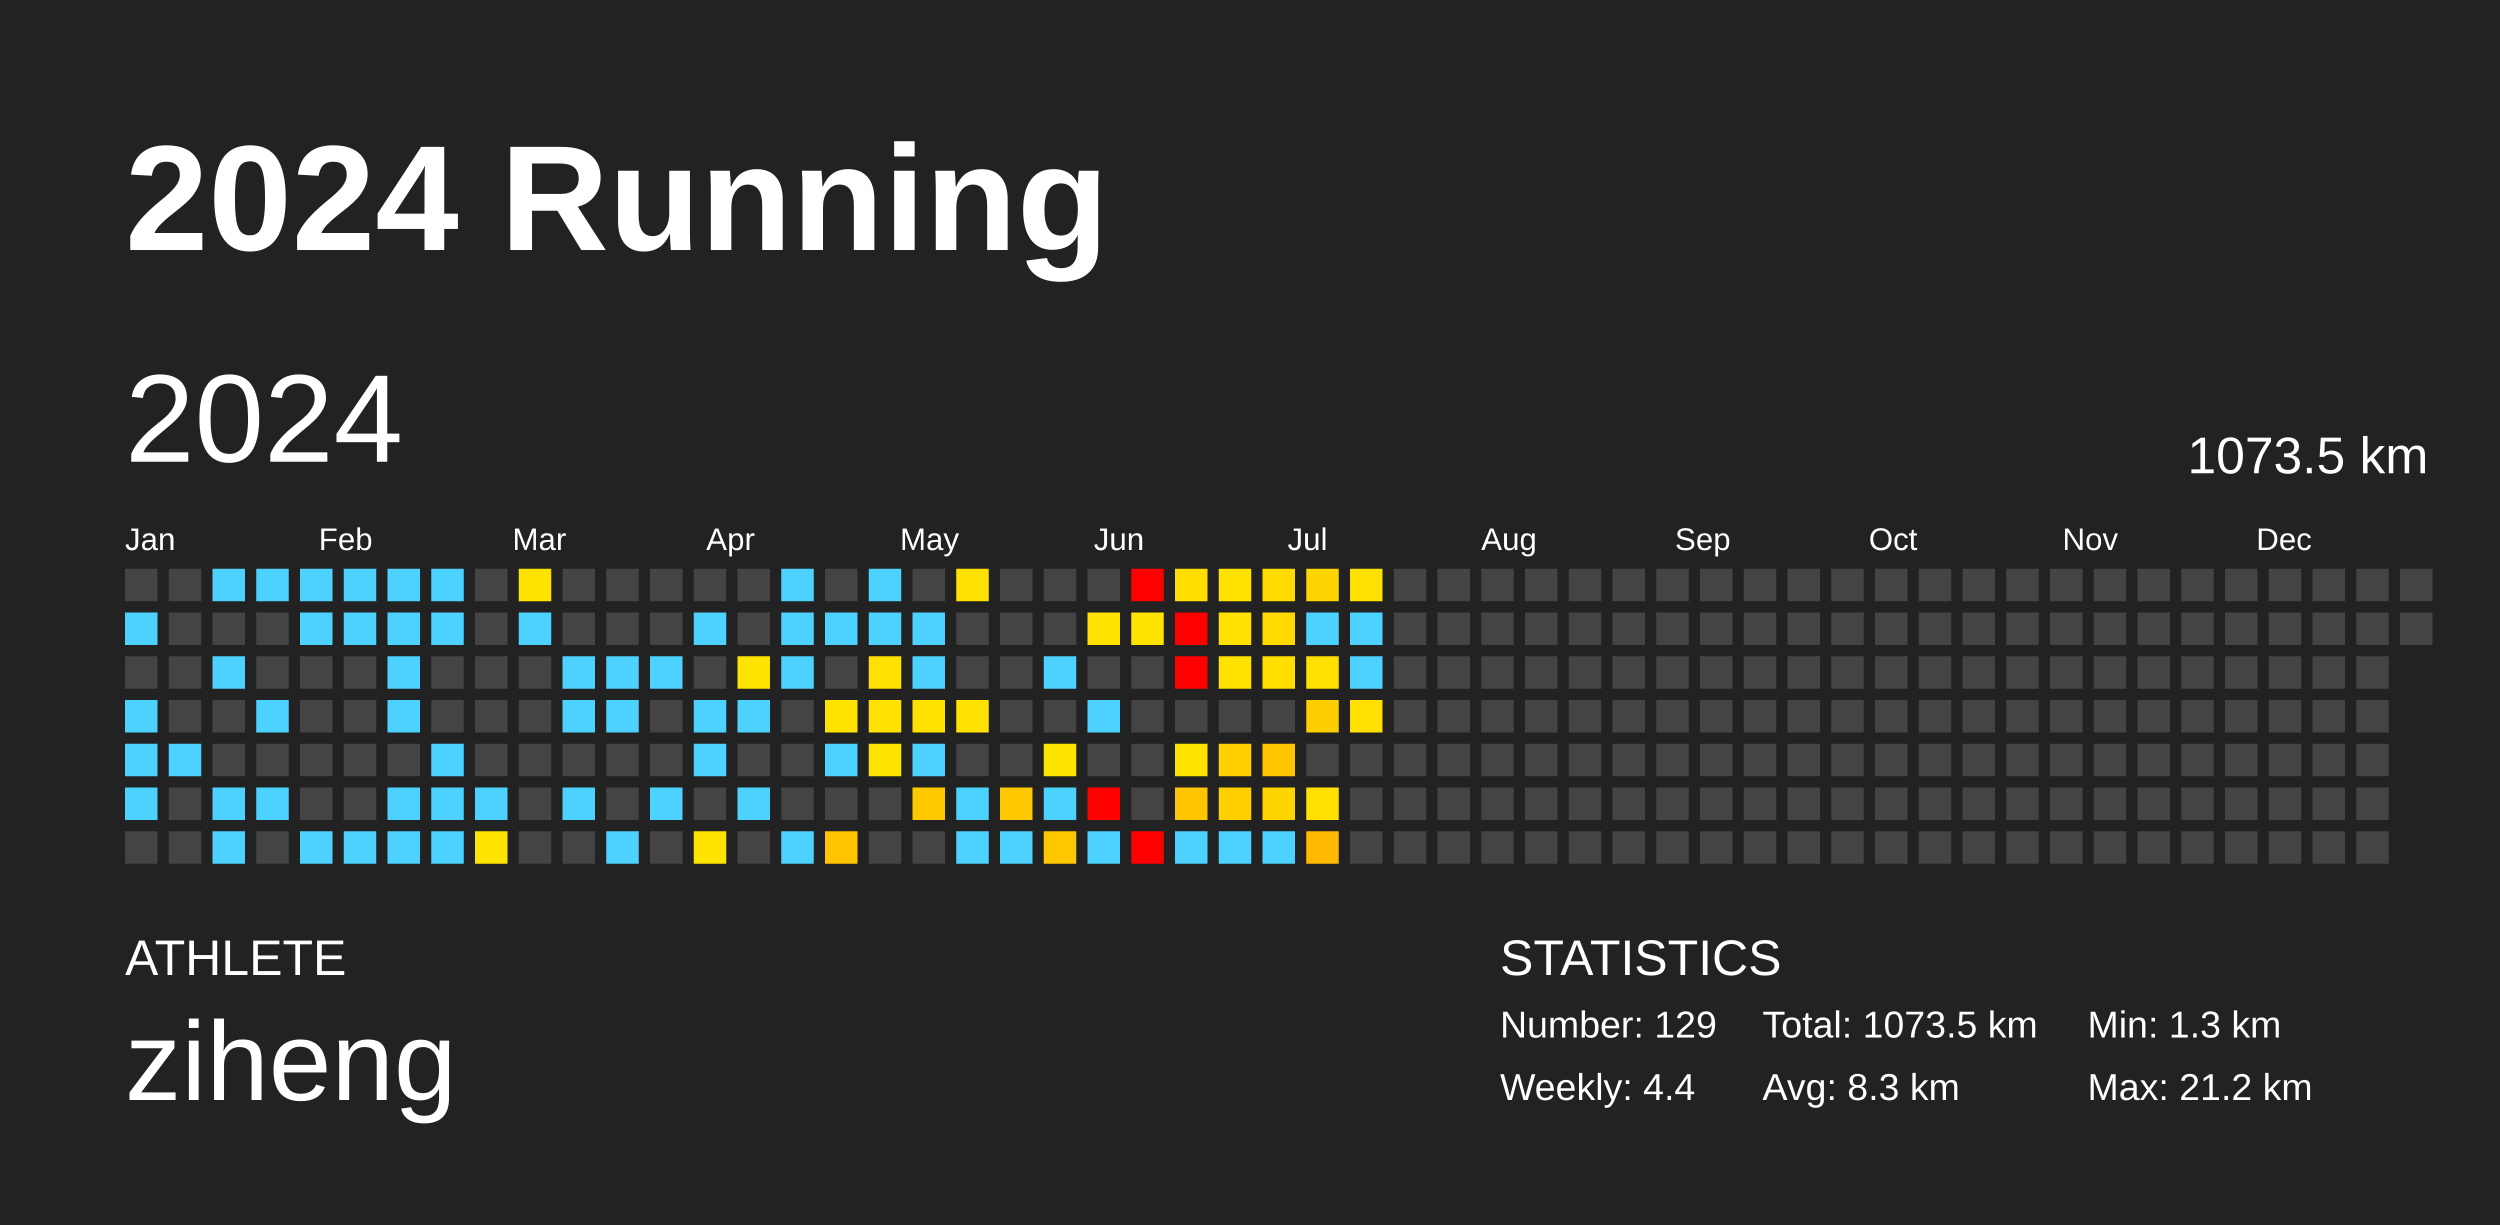
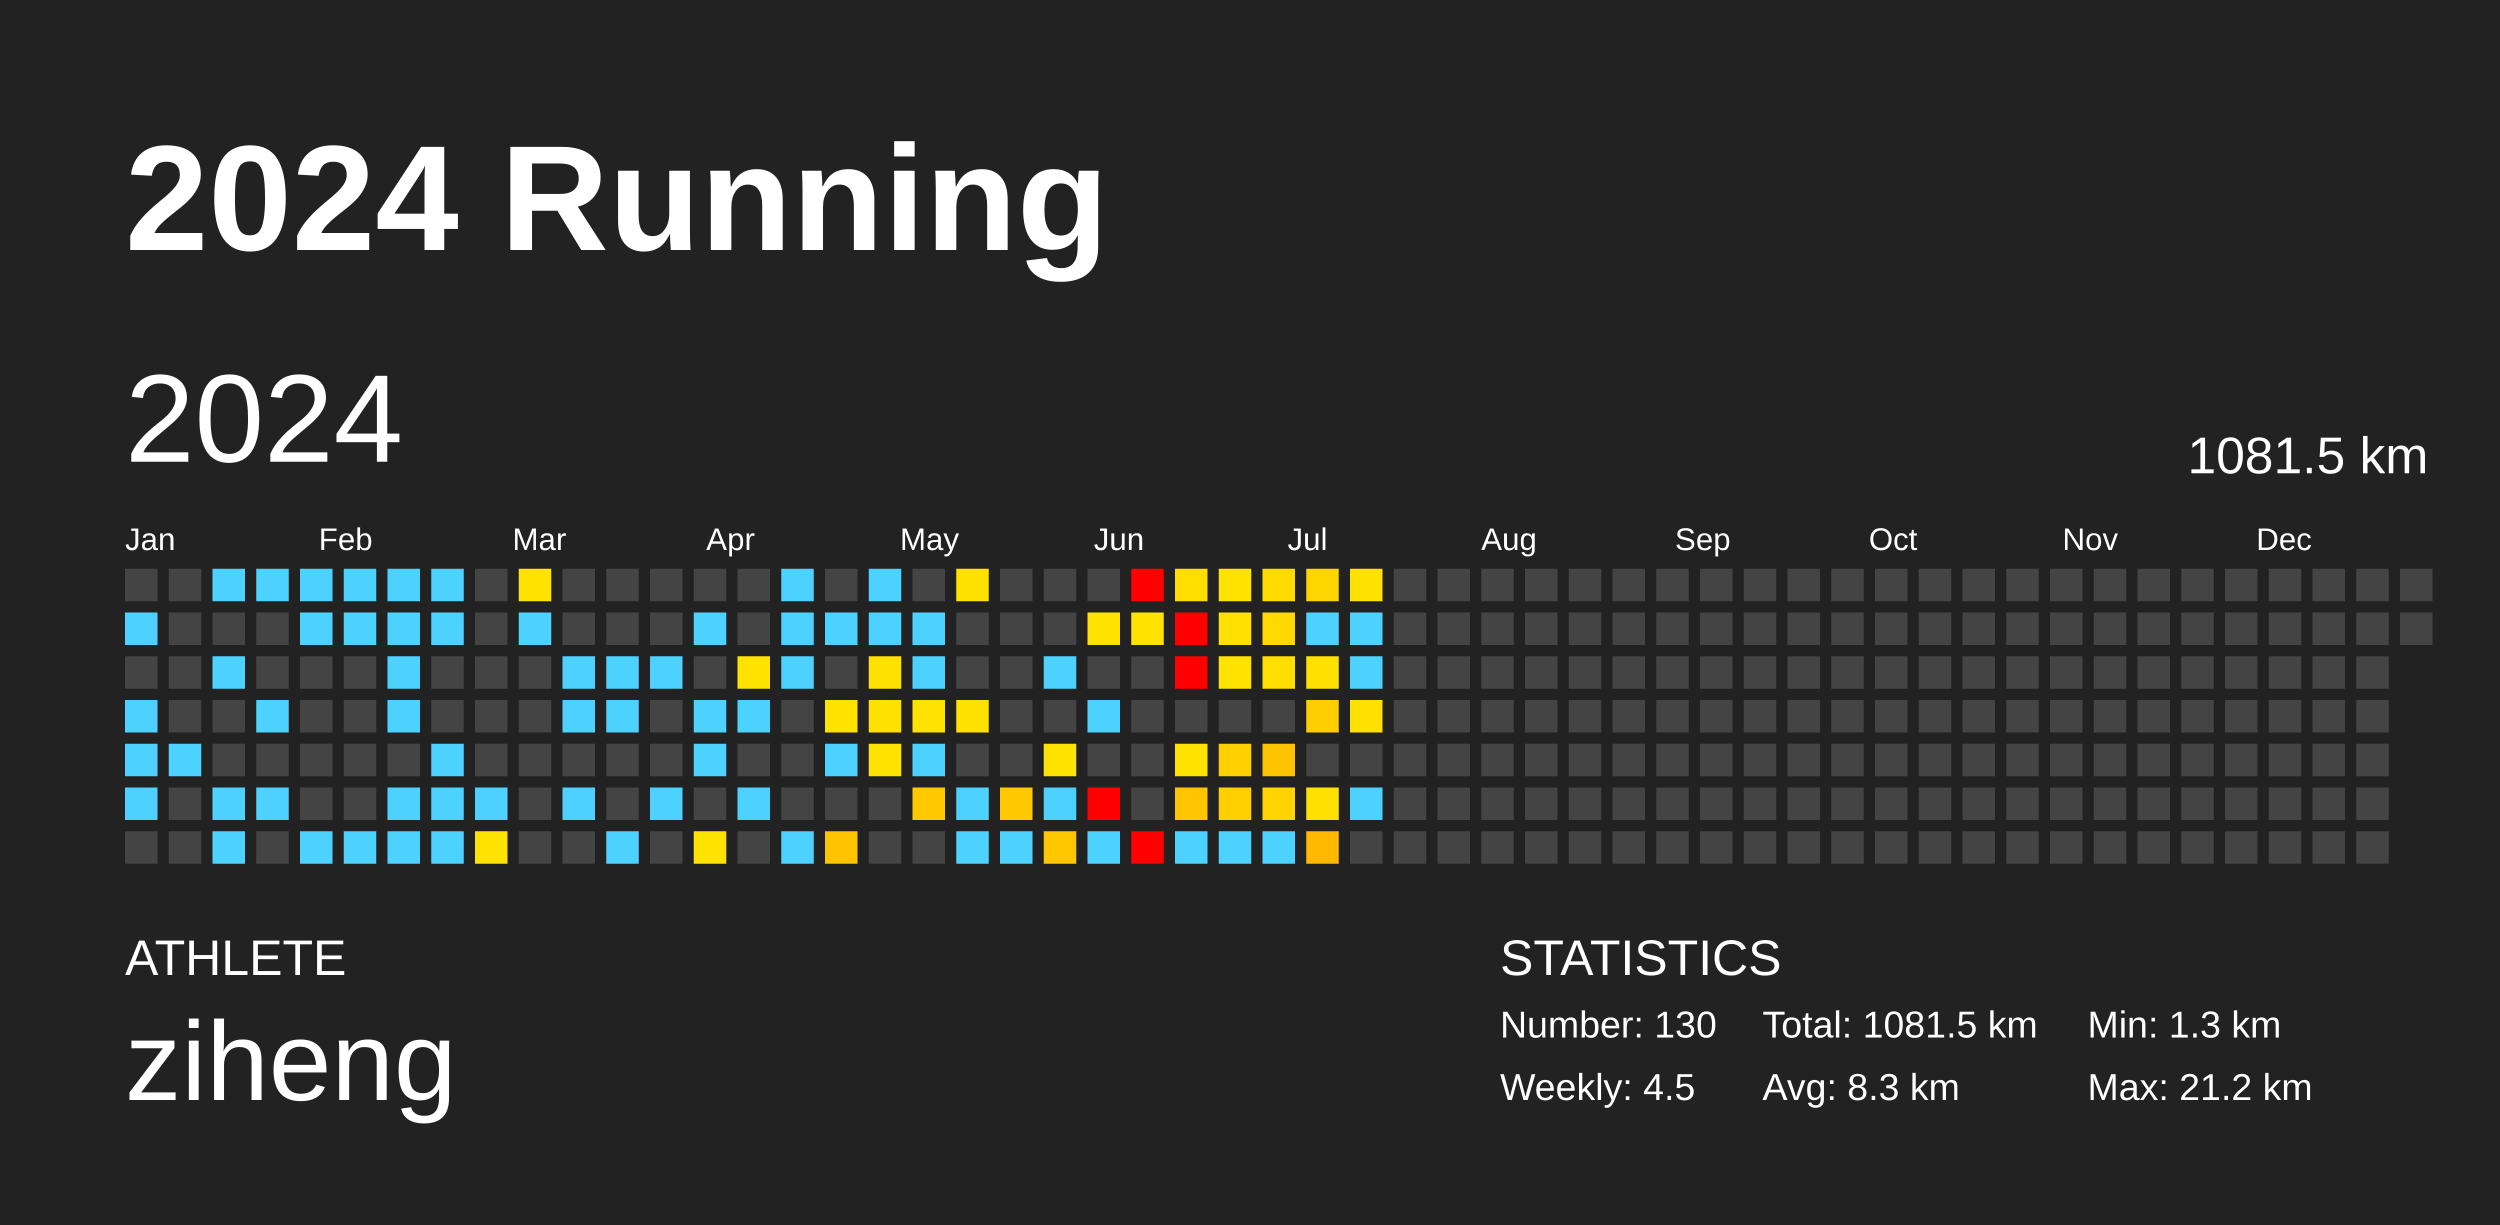
<svg xmlns="http://www.w3.org/2000/svg" baseProfile="full" height="98mm" version="1.1" viewBox="0,0,200,98" width="200mm">
  <defs />
  <rect fill="#222222" height="98" width="200" x="0" y="0" />
  <text fill="#FFFFFF" style="font-size:12px; font-family:Arial; font-weight:bold;" x="10" y="20">2024 Running</text>
  <text fill="#FFFFFF" style="font-size:4px; font-family:Arial" x="10" y="78">ATHLETE</text>
  <text fill="#FFFFFF" style="font-size:9px; font-family:Arial" x="10" y="88">ziheng</text>
  <text fill="#FFFFFF" style="font-size:4px; font-family:Arial" x="120" y="78">STATISTICS</text>
-   <text fill="#FFFFFF" style="font-size:3px; font-family:Arial" x="120" y="83">Number: 129</text>
-   <text fill="#FFFFFF" style="font-size:3px; font-family:Arial" x="120" y="88">Weekly: 4.4</text>
-   <text fill="#FFFFFF" style="font-size:3px; font-family:Arial" x="141" y="83">Total: 1073.5 km</text>
+   <text fill="#FFFFFF" style="font-size:3px; font-family:Arial" x="120" y="83">Number: 130</text>
+   <text fill="#FFFFFF" style="font-size:3px; font-family:Arial" x="120" y="88">Weekly: 4.5</text>
+   <text fill="#FFFFFF" style="font-size:3px; font-family:Arial" x="141" y="83">Total: 1081.5 km</text>
  <text fill="#FFFFFF" style="font-size:3px; font-family:Arial" x="141" y="88">Avg: 8.3 km</text>
  <text fill="#FFFFFF" style="font-size:3px; font-family:Arial" x="167" y="83">Min: 1.3 km</text>
  <text fill="#FFFFFF" style="font-size:3px; font-family:Arial" x="167" y="88">Max: 21.2 km</text>
  <text dominant-baseline="hanging" fill="#FFFFFF" style="font-size:10.0px; font-family:Arial;" x="10" y="30">2024</text>
-   <text dominant-baseline="hanging" fill="#FFFFFF" style="font-size:4.125px; font-family:Arial;" x="175" y="35">1073.5 km</text>
+   <text dominant-baseline="hanging" fill="#FFFFFF" style="font-size:4.125px; font-family:Arial;" x="175" y="35">1081.5 km</text>
  <text fill="#FFFFFF" style="font-size:2.5px; font-family:Arial" x="10.0" y="44">Jan</text>
  <text fill="#FFFFFF" style="font-size:2.5px; font-family:Arial" x="25.5" y="44">Feb</text>
  <text fill="#FFFFFF" style="font-size:2.5px; font-family:Arial" x="41.0" y="44">Mar</text>
  <text fill="#FFFFFF" style="font-size:2.5px; font-family:Arial" x="56.5" y="44">Apr</text>
  <text fill="#FFFFFF" style="font-size:2.5px; font-family:Arial" x="72.0" y="44">May</text>
  <text fill="#FFFFFF" style="font-size:2.5px; font-family:Arial" x="87.5" y="44">Jun</text>
  <text fill="#FFFFFF" style="font-size:2.5px; font-family:Arial" x="103.0" y="44">Jul</text>
  <text fill="#FFFFFF" style="font-size:2.5px; font-family:Arial" x="118.5" y="44">Aug</text>
  <text fill="#FFFFFF" style="font-size:2.5px; font-family:Arial" x="134.0" y="44">Sep</text>
  <text fill="#FFFFFF" style="font-size:2.5px; font-family:Arial" x="149.5" y="44">Oct</text>
  <text fill="#FFFFFF" style="font-size:2.5px; font-family:Arial" x="165.0" y="44">Nov</text>
  <text fill="#FFFFFF" style="font-size:2.5px; font-family:Arial" x="180.5" y="44">Dec</text>
  <rect fill="#444444" height="2.6" width="2.6" x="10.0" y="45.5" />
  <rect fill="#4dd2ff" height="2.6" width="2.6" x="10.0" y="49.0" />
  <rect fill="#444444" height="2.6" width="2.6" x="10.0" y="52.5" />
  <rect fill="#4dd2ff" height="2.6" width="2.6" x="10.0" y="56.0" />
  <rect fill="#4dd2ff" height="2.6" width="2.6" x="10.0" y="59.5" />
  <rect fill="#4dd2ff" height="2.6" width="2.6" x="10.0" y="63.0" />
  <rect fill="#444444" height="2.6" width="2.6" x="10.0" y="66.5" />
  <rect fill="#444444" height="2.6" width="2.6" x="13.5" y="45.5" />
  <rect fill="#444444" height="2.6" width="2.6" x="13.5" y="49.0" />
  <rect fill="#444444" height="2.6" width="2.6" x="13.5" y="52.5" />
  <rect fill="#444444" height="2.6" width="2.6" x="13.5" y="56.0" />
  <rect fill="#4dd2ff" height="2.6" width="2.6" x="13.5" y="59.5" />
  <rect fill="#444444" height="2.6" width="2.6" x="13.5" y="63.0" />
  <rect fill="#444444" height="2.6" width="2.6" x="13.5" y="66.5" />
  <rect fill="#4dd2ff" height="2.6" width="2.6" x="17.0" y="45.5" />
  <rect fill="#444444" height="2.6" width="2.6" x="17.0" y="49.0" />
  <rect fill="#4dd2ff" height="2.6" width="2.6" x="17.0" y="52.5" />
  <rect fill="#444444" height="2.6" width="2.6" x="17.0" y="56.0" />
  <rect fill="#444444" height="2.6" width="2.6" x="17.0" y="59.5" />
  <rect fill="#4dd2ff" height="2.6" width="2.6" x="17.0" y="63.0" />
  <rect fill="#4dd2ff" height="2.6" width="2.6" x="17.0" y="66.5" />
  <rect fill="#4dd2ff" height="2.6" width="2.6" x="20.5" y="45.5" />
  <rect fill="#444444" height="2.6" width="2.6" x="20.5" y="49.0" />
  <rect fill="#444444" height="2.6" width="2.6" x="20.5" y="52.5" />
  <rect fill="#4dd2ff" height="2.6" width="2.6" x="20.5" y="56.0" />
  <rect fill="#444444" height="2.6" width="2.6" x="20.5" y="59.5" />
  <rect fill="#4dd2ff" height="2.6" width="2.6" x="20.5" y="63.0" />
  <rect fill="#444444" height="2.6" width="2.6" x="20.5" y="66.5" />
  <rect fill="#4dd2ff" height="2.6" width="2.6" x="24.0" y="45.5" />
  <rect fill="#4dd2ff" height="2.6" width="2.6" x="24.0" y="49.0" />
  <rect fill="#444444" height="2.6" width="2.6" x="24.0" y="52.5" />
  <rect fill="#444444" height="2.6" width="2.6" x="24.0" y="56.0" />
  <rect fill="#444444" height="2.6" width="2.6" x="24.0" y="59.5" />
  <rect fill="#444444" height="2.6" width="2.6" x="24.0" y="63.0" />
  <rect fill="#4dd2ff" height="2.6" width="2.6" x="24.0" y="66.5" />
  <rect fill="#4dd2ff" height="2.6" width="2.6" x="27.5" y="45.5" />
  <rect fill="#4dd2ff" height="2.6" width="2.6" x="27.5" y="49.0" />
  <rect fill="#444444" height="2.6" width="2.6" x="27.5" y="52.5" />
  <rect fill="#444444" height="2.6" width="2.6" x="27.5" y="56.0" />
  <rect fill="#444444" height="2.6" width="2.6" x="27.5" y="59.5" />
  <rect fill="#444444" height="2.6" width="2.6" x="27.5" y="63.0" />
  <rect fill="#4dd2ff" height="2.6" width="2.6" x="27.5" y="66.5" />
  <rect fill="#4dd2ff" height="2.6" width="2.6" x="31.0" y="45.5" />
  <rect fill="#4dd2ff" height="2.6" width="2.6" x="31.0" y="49.0" />
  <rect fill="#4dd2ff" height="2.6" width="2.6" x="31.0" y="52.5" />
  <rect fill="#4dd2ff" height="2.6" width="2.6" x="31.0" y="56.0" />
  <rect fill="#444444" height="2.6" width="2.6" x="31.0" y="59.5" />
  <rect fill="#4dd2ff" height="2.6" width="2.6" x="31.0" y="63.0" />
  <rect fill="#4dd2ff" height="2.6" width="2.6" x="31.0" y="66.5" />
  <rect fill="#4dd2ff" height="2.6" width="2.6" x="34.5" y="45.5" />
  <rect fill="#4dd2ff" height="2.6" width="2.6" x="34.5" y="49.0" />
  <rect fill="#444444" height="2.6" width="2.6" x="34.5" y="52.5" />
  <rect fill="#444444" height="2.6" width="2.6" x="34.5" y="56.0" />
  <rect fill="#4dd2ff" height="2.6" width="2.6" x="34.5" y="59.5" />
  <rect fill="#4dd2ff" height="2.6" width="2.6" x="34.5" y="63.0" />
  <rect fill="#4dd2ff" height="2.6" width="2.6" x="34.5" y="66.5" />
  <rect fill="#444444" height="2.6" width="2.6" x="38.0" y="45.5" />
  <rect fill="#444444" height="2.6" width="2.6" x="38.0" y="49.0" />
  <rect fill="#444444" height="2.6" width="2.6" x="38.0" y="52.5" />
  <rect fill="#444444" height="2.6" width="2.6" x="38.0" y="56.0" />
  <rect fill="#444444" height="2.6" width="2.6" x="38.0" y="59.5" />
  <rect fill="#4dd2ff" height="2.6" width="2.6" x="38.0" y="63.0" />
  <rect fill="#ffe300" height="2.6" width="2.6" x="38.0" y="66.5" />
  <rect fill="#ffe300" height="2.6" width="2.6" x="41.5" y="45.5" />
  <rect fill="#4dd2ff" height="2.6" width="2.6" x="41.5" y="49.0" />
  <rect fill="#444444" height="2.6" width="2.6" x="41.5" y="52.5" />
  <rect fill="#444444" height="2.6" width="2.6" x="41.5" y="56.0" />
  <rect fill="#444444" height="2.6" width="2.6" x="41.5" y="59.5" />
  <rect fill="#444444" height="2.6" width="2.6" x="41.5" y="63.0" />
  <rect fill="#444444" height="2.6" width="2.6" x="41.5" y="66.5" />
  <rect fill="#444444" height="2.6" width="2.6" x="45.0" y="45.5" />
  <rect fill="#444444" height="2.6" width="2.6" x="45.0" y="49.0" />
  <rect fill="#4dd2ff" height="2.6" width="2.6" x="45.0" y="52.5" />
  <rect fill="#4dd2ff" height="2.6" width="2.6" x="45.0" y="56.0" />
  <rect fill="#444444" height="2.6" width="2.6" x="45.0" y="59.5" />
  <rect fill="#4dd2ff" height="2.6" width="2.6" x="45.0" y="63.0" />
  <rect fill="#444444" height="2.6" width="2.6" x="45.0" y="66.5" />
  <rect fill="#444444" height="2.6" width="2.6" x="48.5" y="45.5" />
  <rect fill="#444444" height="2.6" width="2.6" x="48.5" y="49.0" />
  <rect fill="#4dd2ff" height="2.6" width="2.6" x="48.5" y="52.5" />
  <rect fill="#4dd2ff" height="2.6" width="2.6" x="48.5" y="56.0" />
  <rect fill="#444444" height="2.6" width="2.6" x="48.5" y="59.5" />
  <rect fill="#444444" height="2.6" width="2.6" x="48.5" y="63.0" />
  <rect fill="#4dd2ff" height="2.6" width="2.6" x="48.5" y="66.5" />
  <rect fill="#444444" height="2.6" width="2.6" x="52.0" y="45.5" />
  <rect fill="#444444" height="2.6" width="2.6" x="52.0" y="49.0" />
  <rect fill="#4dd2ff" height="2.6" width="2.6" x="52.0" y="52.5" />
  <rect fill="#444444" height="2.6" width="2.6" x="52.0" y="56.0" />
  <rect fill="#444444" height="2.6" width="2.6" x="52.0" y="59.5" />
  <rect fill="#4dd2ff" height="2.6" width="2.6" x="52.0" y="63.0" />
  <rect fill="#444444" height="2.6" width="2.6" x="52.0" y="66.5" />
  <rect fill="#444444" height="2.6" width="2.6" x="55.5" y="45.5" />
  <rect fill="#4dd2ff" height="2.6" width="2.6" x="55.5" y="49.0" />
  <rect fill="#444444" height="2.6" width="2.6" x="55.5" y="52.5" />
  <rect fill="#4dd2ff" height="2.6" width="2.6" x="55.5" y="56.0" />
  <rect fill="#4dd2ff" height="2.6" width="2.6" x="55.5" y="59.5" />
  <rect fill="#444444" height="2.6" width="2.6" x="55.5" y="63.0" />
  <rect fill="#ffe300" height="2.6" width="2.6" x="55.5" y="66.5" />
  <rect fill="#444444" height="2.6" width="2.6" x="59.0" y="45.5" />
  <rect fill="#444444" height="2.6" width="2.6" x="59.0" y="49.0" />
  <rect fill="#ffe300" height="2.6" width="2.6" x="59.0" y="52.5" />
  <rect fill="#4dd2ff" height="2.6" width="2.6" x="59.0" y="56.0" />
  <rect fill="#444444" height="2.6" width="2.6" x="59.0" y="59.5" />
  <rect fill="#4dd2ff" height="2.6" width="2.6" x="59.0" y="63.0" />
  <rect fill="#444444" height="2.6" width="2.6" x="59.0" y="66.5" />
  <rect fill="#4dd2ff" height="2.6" width="2.6" x="62.5" y="45.5" />
  <rect fill="#4dd2ff" height="2.6" width="2.6" x="62.5" y="49.0" />
  <rect fill="#4dd2ff" height="2.6" width="2.6" x="62.5" y="52.5" />
  <rect fill="#444444" height="2.6" width="2.6" x="62.5" y="56.0" />
  <rect fill="#444444" height="2.6" width="2.6" x="62.5" y="59.5" />
  <rect fill="#444444" height="2.6" width="2.6" x="62.5" y="63.0" />
  <rect fill="#4dd2ff" height="2.6" width="2.6" x="62.5" y="66.5" />
  <rect fill="#444444" height="2.6" width="2.6" x="66.0" y="45.5" />
  <rect fill="#4dd2ff" height="2.6" width="2.6" x="66.0" y="49.0" />
  <rect fill="#444444" height="2.6" width="2.6" x="66.0" y="52.5" />
  <rect fill="#ffe300" height="2.6" width="2.6" x="66.0" y="56.0" />
  <rect fill="#4dd2ff" height="2.6" width="2.6" x="66.0" y="59.5" />
  <rect fill="#444444" height="2.6" width="2.6" x="66.0" y="63.0" />
  <rect fill="#ffc400" height="2.6" width="2.6" x="66.0" y="66.5" />
  <rect fill="#4dd2ff" height="2.6" width="2.6" x="69.5" y="45.5" />
  <rect fill="#4dd2ff" height="2.6" width="2.6" x="69.5" y="49.0" />
  <rect fill="#ffe100" height="2.6" width="2.6" x="69.5" y="52.5" />
  <rect fill="#ffe100" height="2.6" width="2.6" x="69.5" y="56.0" />
  <rect fill="#ffe300" height="2.6" width="2.6" x="69.5" y="59.5" />
  <rect fill="#444444" height="2.6" width="2.6" x="69.5" y="63.0" />
  <rect fill="#444444" height="2.6" width="2.6" x="69.5" y="66.5" />
  <rect fill="#444444" height="2.6" width="2.6" x="73.0" y="45.5" />
  <rect fill="#4dd2ff" height="2.6" width="2.6" x="73.0" y="49.0" />
  <rect fill="#4dd2ff" height="2.6" width="2.6" x="73.0" y="52.5" />
  <rect fill="#ffe200" height="2.6" width="2.6" x="73.0" y="56.0" />
  <rect fill="#4dd2ff" height="2.6" width="2.6" x="73.0" y="59.5" />
  <rect fill="#ffc900" height="2.6" width="2.6" x="73.0" y="63.0" />
  <rect fill="#444444" height="2.6" width="2.6" x="73.0" y="66.5" />
  <rect fill="#ffe100" height="2.6" width="2.6" x="76.5" y="45.5" />
  <rect fill="#444444" height="2.6" width="2.6" x="76.5" y="49.0" />
  <rect fill="#444444" height="2.6" width="2.6" x="76.5" y="52.5" />
  <rect fill="#ffe100" height="2.6" width="2.6" x="76.5" y="56.0" />
  <rect fill="#444444" height="2.6" width="2.6" x="76.5" y="59.5" />
  <rect fill="#4dd2ff" height="2.6" width="2.6" x="76.5" y="63.0" />
  <rect fill="#4dd2ff" height="2.6" width="2.6" x="76.5" y="66.5" />
  <rect fill="#444444" height="2.6" width="2.6" x="80.0" y="45.5" />
  <rect fill="#444444" height="2.6" width="2.6" x="80.0" y="49.0" />
  <rect fill="#444444" height="2.6" width="2.6" x="80.0" y="52.5" />
  <rect fill="#444444" height="2.6" width="2.6" x="80.0" y="56.0" />
  <rect fill="#444444" height="2.6" width="2.6" x="80.0" y="59.5" />
  <rect fill="#ffc800" height="2.6" width="2.6" x="80.0" y="63.0" />
  <rect fill="#4dd2ff" height="2.6" width="2.6" x="80.0" y="66.5" />
  <rect fill="#444444" height="2.6" width="2.6" x="83.5" y="45.5" />
  <rect fill="#444444" height="2.6" width="2.6" x="83.5" y="49.0" />
  <rect fill="#4dd2ff" height="2.6" width="2.6" x="83.5" y="52.5" />
  <rect fill="#444444" height="2.6" width="2.6" x="83.5" y="56.0" />
  <rect fill="#ffe300" height="2.6" width="2.6" x="83.5" y="59.5" />
  <rect fill="#4dd2ff" height="2.6" width="2.6" x="83.5" y="63.0" />
  <rect fill="#ffc700" height="2.6" width="2.6" x="83.5" y="66.5" />
  <rect fill="#444444" height="2.6" width="2.6" x="87.0" y="45.5" />
  <rect fill="#ffe300" height="2.6" width="2.6" x="87.0" y="49.0" />
  <rect fill="#444444" height="2.6" width="2.6" x="87.0" y="52.5" />
  <rect fill="#4dd2ff" height="2.6" width="2.6" x="87.0" y="56.0" />
  <rect fill="#444444" height="2.6" width="2.6" x="87.0" y="59.5" />
  <rect fill="red" height="2.6" width="2.6" x="87.0" y="63.0" />
  <rect fill="#4dd2ff" height="2.6" width="2.6" x="87.0" y="66.5" />
  <rect fill="red" height="2.6" width="2.6" x="90.5" y="45.5" />
  <rect fill="#ffe300" height="2.6" width="2.6" x="90.5" y="49.0" />
  <rect fill="#444444" height="2.6" width="2.6" x="90.5" y="52.5" />
  <rect fill="#444444" height="2.6" width="2.6" x="90.5" y="56.0" />
  <rect fill="#444444" height="2.6" width="2.6" x="90.5" y="59.5" />
  <rect fill="#444444" height="2.6" width="2.6" x="90.5" y="63.0" />
  <rect fill="red" height="2.6" width="2.6" x="90.5" y="66.5" />
  <rect fill="#ffde00" height="2.6" width="2.6" x="94.0" y="45.5" />
  <rect fill="red" height="2.6" width="2.6" x="94.0" y="49.0" />
  <rect fill="red" height="2.6" width="2.6" x="94.0" y="52.5" />
  <rect fill="#444444" height="2.6" width="2.6" x="94.0" y="56.0" />
  <rect fill="#ffe300" height="2.6" width="2.6" x="94.0" y="59.5" />
  <rect fill="#ffc600" height="2.6" width="2.6" x="94.0" y="63.0" />
  <rect fill="#4dd2ff" height="2.6" width="2.6" x="94.0" y="66.5" />
  <rect fill="#ffe200" height="2.6" width="2.6" x="97.5" y="45.5" />
  <rect fill="#ffe000" height="2.6" width="2.6" x="97.5" y="49.0" />
  <rect fill="#ffe200" height="2.6" width="2.6" x="97.5" y="52.5" />
  <rect fill="#444444" height="2.6" width="2.6" x="97.5" y="56.0" />
  <rect fill="#ffd000" height="2.6" width="2.6" x="97.5" y="59.5" />
  <rect fill="#ffcf00" height="2.6" width="2.6" x="97.5" y="63.0" />
  <rect fill="#4dd2ff" height="2.6" width="2.6" x="97.5" y="66.5" />
  <rect fill="#ffdb00" height="2.6" width="2.6" x="101.0" y="45.5" />
  <rect fill="#ffd900" height="2.6" width="2.6" x="101.0" y="49.0" />
  <rect fill="#ffde00" height="2.6" width="2.6" x="101.0" y="52.5" />
  <rect fill="#444444" height="2.6" width="2.6" x="101.0" y="56.0" />
  <rect fill="#ffc400" height="2.6" width="2.6" x="101.0" y="59.5" />
  <rect fill="#ffd400" height="2.6" width="2.6" x="101.0" y="63.0" />
  <rect fill="#4dd2ff" height="2.6" width="2.6" x="101.0" y="66.5" />
  <rect fill="#ffd500" height="2.6" width="2.6" x="104.5" y="45.5" />
  <rect fill="#4dd2ff" height="2.6" width="2.6" x="104.5" y="49.0" />
  <rect fill="#ffe000" height="2.6" width="2.6" x="104.5" y="52.5" />
  <rect fill="#ffce00" height="2.6" width="2.6" x="104.5" y="56.0" />
  <rect fill="#444444" height="2.6" width="2.6" x="104.5" y="59.5" />
  <rect fill="#ffe000" height="2.6" width="2.6" x="104.5" y="63.0" />
  <rect fill="#ffb900" height="2.6" width="2.6" x="104.5" y="66.5" />
  <rect fill="#ffe100" height="2.6" width="2.6" x="108.0" y="45.5" />
  <rect fill="#4dd2ff" height="2.6" width="2.6" x="108.0" y="49.0" />
  <rect fill="#4dd2ff" height="2.6" width="2.6" x="108.0" y="52.5" />
  <rect fill="#ffe000" height="2.6" width="2.6" x="108.0" y="56.0" />
  <rect fill="#444444" height="2.6" width="2.6" x="108.0" y="59.5" />
-   <rect fill="#444444" height="2.6" width="2.6" x="108.0" y="63.0" />
+   <rect fill="#4dd2ff" height="2.6" width="2.6" x="108.0" y="63.0" />
  <rect fill="#444444" height="2.6" width="2.6" x="108.0" y="66.5" />
  <rect fill="#444444" height="2.6" width="2.6" x="111.5" y="45.5" />
  <rect fill="#444444" height="2.6" width="2.6" x="111.5" y="49.0" />
  <rect fill="#444444" height="2.6" width="2.6" x="111.5" y="52.5" />
  <rect fill="#444444" height="2.6" width="2.6" x="111.5" y="56.0" />
  <rect fill="#444444" height="2.6" width="2.6" x="111.5" y="59.5" />
  <rect fill="#444444" height="2.6" width="2.6" x="111.5" y="63.0" />
  <rect fill="#444444" height="2.6" width="2.6" x="111.5" y="66.5" />
  <rect fill="#444444" height="2.6" width="2.6" x="115.0" y="45.5" />
  <rect fill="#444444" height="2.6" width="2.6" x="115.0" y="49.0" />
  <rect fill="#444444" height="2.6" width="2.6" x="115.0" y="52.5" />
  <rect fill="#444444" height="2.6" width="2.6" x="115.0" y="56.0" />
  <rect fill="#444444" height="2.6" width="2.6" x="115.0" y="59.5" />
  <rect fill="#444444" height="2.6" width="2.6" x="115.0" y="63.0" />
  <rect fill="#444444" height="2.6" width="2.6" x="115.0" y="66.5" />
  <rect fill="#444444" height="2.6" width="2.6" x="118.5" y="45.5" />
  <rect fill="#444444" height="2.6" width="2.6" x="118.5" y="49.0" />
  <rect fill="#444444" height="2.6" width="2.6" x="118.5" y="52.5" />
  <rect fill="#444444" height="2.6" width="2.6" x="118.5" y="56.0" />
  <rect fill="#444444" height="2.6" width="2.6" x="118.5" y="59.5" />
  <rect fill="#444444" height="2.6" width="2.6" x="118.5" y="63.0" />
  <rect fill="#444444" height="2.6" width="2.6" x="118.5" y="66.5" />
  <rect fill="#444444" height="2.6" width="2.6" x="122.0" y="45.5" />
  <rect fill="#444444" height="2.6" width="2.6" x="122.0" y="49.0" />
  <rect fill="#444444" height="2.6" width="2.6" x="122.0" y="52.5" />
  <rect fill="#444444" height="2.6" width="2.6" x="122.0" y="56.0" />
  <rect fill="#444444" height="2.6" width="2.6" x="122.0" y="59.5" />
  <rect fill="#444444" height="2.6" width="2.6" x="122.0" y="63.0" />
  <rect fill="#444444" height="2.6" width="2.6" x="122.0" y="66.5" />
  <rect fill="#444444" height="2.6" width="2.6" x="125.5" y="45.5" />
  <rect fill="#444444" height="2.6" width="2.6" x="125.5" y="49.0" />
  <rect fill="#444444" height="2.6" width="2.6" x="125.5" y="52.5" />
  <rect fill="#444444" height="2.6" width="2.6" x="125.5" y="56.0" />
  <rect fill="#444444" height="2.6" width="2.6" x="125.5" y="59.5" />
  <rect fill="#444444" height="2.6" width="2.6" x="125.5" y="63.0" />
  <rect fill="#444444" height="2.6" width="2.6" x="125.5" y="66.5" />
  <rect fill="#444444" height="2.6" width="2.6" x="129.0" y="45.5" />
  <rect fill="#444444" height="2.6" width="2.6" x="129.0" y="49.0" />
  <rect fill="#444444" height="2.6" width="2.6" x="129.0" y="52.5" />
  <rect fill="#444444" height="2.6" width="2.6" x="129.0" y="56.0" />
  <rect fill="#444444" height="2.6" width="2.6" x="129.0" y="59.5" />
  <rect fill="#444444" height="2.6" width="2.6" x="129.0" y="63.0" />
  <rect fill="#444444" height="2.6" width="2.6" x="129.0" y="66.5" />
  <rect fill="#444444" height="2.6" width="2.6" x="132.5" y="45.5" />
  <rect fill="#444444" height="2.6" width="2.6" x="132.5" y="49.0" />
  <rect fill="#444444" height="2.6" width="2.6" x="132.5" y="52.5" />
  <rect fill="#444444" height="2.6" width="2.6" x="132.5" y="56.0" />
  <rect fill="#444444" height="2.6" width="2.6" x="132.5" y="59.5" />
  <rect fill="#444444" height="2.6" width="2.6" x="132.5" y="63.0" />
  <rect fill="#444444" height="2.6" width="2.6" x="132.5" y="66.5" />
  <rect fill="#444444" height="2.6" width="2.6" x="136.0" y="45.5" />
  <rect fill="#444444" height="2.6" width="2.6" x="136.0" y="49.0" />
  <rect fill="#444444" height="2.6" width="2.6" x="136.0" y="52.5" />
  <rect fill="#444444" height="2.6" width="2.6" x="136.0" y="56.0" />
  <rect fill="#444444" height="2.6" width="2.6" x="136.0" y="59.5" />
  <rect fill="#444444" height="2.6" width="2.6" x="136.0" y="63.0" />
  <rect fill="#444444" height="2.6" width="2.6" x="136.0" y="66.5" />
  <rect fill="#444444" height="2.6" width="2.6" x="139.5" y="45.5" />
  <rect fill="#444444" height="2.6" width="2.6" x="139.5" y="49.0" />
  <rect fill="#444444" height="2.6" width="2.6" x="139.5" y="52.5" />
  <rect fill="#444444" height="2.6" width="2.6" x="139.5" y="56.0" />
  <rect fill="#444444" height="2.6" width="2.6" x="139.5" y="59.5" />
  <rect fill="#444444" height="2.6" width="2.6" x="139.5" y="63.0" />
  <rect fill="#444444" height="2.6" width="2.6" x="139.5" y="66.5" />
  <rect fill="#444444" height="2.6" width="2.6" x="143.0" y="45.5" />
  <rect fill="#444444" height="2.6" width="2.6" x="143.0" y="49.0" />
  <rect fill="#444444" height="2.6" width="2.6" x="143.0" y="52.5" />
  <rect fill="#444444" height="2.6" width="2.6" x="143.0" y="56.0" />
  <rect fill="#444444" height="2.6" width="2.6" x="143.0" y="59.5" />
  <rect fill="#444444" height="2.6" width="2.6" x="143.0" y="63.0" />
  <rect fill="#444444" height="2.6" width="2.6" x="143.0" y="66.5" />
  <rect fill="#444444" height="2.6" width="2.6" x="146.5" y="45.5" />
  <rect fill="#444444" height="2.6" width="2.6" x="146.5" y="49.0" />
  <rect fill="#444444" height="2.6" width="2.6" x="146.5" y="52.5" />
  <rect fill="#444444" height="2.6" width="2.6" x="146.5" y="56.0" />
  <rect fill="#444444" height="2.6" width="2.6" x="146.5" y="59.5" />
  <rect fill="#444444" height="2.6" width="2.6" x="146.5" y="63.0" />
  <rect fill="#444444" height="2.6" width="2.6" x="146.5" y="66.5" />
  <rect fill="#444444" height="2.6" width="2.6" x="150.0" y="45.5" />
  <rect fill="#444444" height="2.6" width="2.6" x="150.0" y="49.0" />
  <rect fill="#444444" height="2.6" width="2.6" x="150.0" y="52.5" />
  <rect fill="#444444" height="2.6" width="2.6" x="150.0" y="56.0" />
  <rect fill="#444444" height="2.6" width="2.6" x="150.0" y="59.5" />
  <rect fill="#444444" height="2.6" width="2.6" x="150.0" y="63.0" />
  <rect fill="#444444" height="2.6" width="2.6" x="150.0" y="66.5" />
  <rect fill="#444444" height="2.6" width="2.6" x="153.5" y="45.5" />
  <rect fill="#444444" height="2.6" width="2.6" x="153.5" y="49.0" />
  <rect fill="#444444" height="2.6" width="2.6" x="153.5" y="52.5" />
  <rect fill="#444444" height="2.6" width="2.6" x="153.5" y="56.0" />
  <rect fill="#444444" height="2.6" width="2.6" x="153.5" y="59.5" />
  <rect fill="#444444" height="2.6" width="2.6" x="153.5" y="63.0" />
  <rect fill="#444444" height="2.6" width="2.6" x="153.5" y="66.5" />
  <rect fill="#444444" height="2.6" width="2.6" x="157.0" y="45.5" />
  <rect fill="#444444" height="2.6" width="2.6" x="157.0" y="49.0" />
  <rect fill="#444444" height="2.6" width="2.6" x="157.0" y="52.5" />
  <rect fill="#444444" height="2.6" width="2.6" x="157.0" y="56.0" />
  <rect fill="#444444" height="2.6" width="2.6" x="157.0" y="59.5" />
  <rect fill="#444444" height="2.6" width="2.6" x="157.0" y="63.0" />
  <rect fill="#444444" height="2.6" width="2.6" x="157.0" y="66.5" />
  <rect fill="#444444" height="2.6" width="2.6" x="160.5" y="45.5" />
  <rect fill="#444444" height="2.6" width="2.6" x="160.5" y="49.0" />
  <rect fill="#444444" height="2.6" width="2.6" x="160.5" y="52.5" />
  <rect fill="#444444" height="2.6" width="2.6" x="160.5" y="56.0" />
  <rect fill="#444444" height="2.6" width="2.6" x="160.5" y="59.5" />
  <rect fill="#444444" height="2.6" width="2.6" x="160.5" y="63.0" />
  <rect fill="#444444" height="2.6" width="2.6" x="160.5" y="66.5" />
  <rect fill="#444444" height="2.6" width="2.6" x="164.0" y="45.5" />
  <rect fill="#444444" height="2.6" width="2.6" x="164.0" y="49.0" />
  <rect fill="#444444" height="2.6" width="2.6" x="164.0" y="52.5" />
  <rect fill="#444444" height="2.6" width="2.6" x="164.0" y="56.0" />
  <rect fill="#444444" height="2.6" width="2.6" x="164.0" y="59.5" />
  <rect fill="#444444" height="2.6" width="2.6" x="164.0" y="63.0" />
  <rect fill="#444444" height="2.6" width="2.6" x="164.0" y="66.5" />
  <rect fill="#444444" height="2.6" width="2.6" x="167.5" y="45.5" />
  <rect fill="#444444" height="2.6" width="2.6" x="167.5" y="49.0" />
  <rect fill="#444444" height="2.6" width="2.6" x="167.5" y="52.5" />
  <rect fill="#444444" height="2.6" width="2.6" x="167.5" y="56.0" />
  <rect fill="#444444" height="2.6" width="2.6" x="167.5" y="59.5" />
  <rect fill="#444444" height="2.6" width="2.6" x="167.5" y="63.0" />
  <rect fill="#444444" height="2.6" width="2.6" x="167.5" y="66.5" />
  <rect fill="#444444" height="2.6" width="2.6" x="171.0" y="45.5" />
  <rect fill="#444444" height="2.6" width="2.6" x="171.0" y="49.0" />
  <rect fill="#444444" height="2.6" width="2.6" x="171.0" y="52.5" />
  <rect fill="#444444" height="2.6" width="2.6" x="171.0" y="56.0" />
  <rect fill="#444444" height="2.6" width="2.6" x="171.0" y="59.5" />
  <rect fill="#444444" height="2.6" width="2.6" x="171.0" y="63.0" />
  <rect fill="#444444" height="2.6" width="2.6" x="171.0" y="66.5" />
  <rect fill="#444444" height="2.6" width="2.6" x="174.5" y="45.5" />
  <rect fill="#444444" height="2.6" width="2.6" x="174.5" y="49.0" />
  <rect fill="#444444" height="2.6" width="2.6" x="174.5" y="52.5" />
  <rect fill="#444444" height="2.6" width="2.6" x="174.5" y="56.0" />
  <rect fill="#444444" height="2.6" width="2.6" x="174.5" y="59.5" />
  <rect fill="#444444" height="2.6" width="2.6" x="174.5" y="63.0" />
  <rect fill="#444444" height="2.6" width="2.6" x="174.5" y="66.5" />
  <rect fill="#444444" height="2.6" width="2.6" x="178.0" y="45.5" />
  <rect fill="#444444" height="2.6" width="2.6" x="178.0" y="49.0" />
  <rect fill="#444444" height="2.6" width="2.6" x="178.0" y="52.5" />
  <rect fill="#444444" height="2.6" width="2.6" x="178.0" y="56.0" />
  <rect fill="#444444" height="2.6" width="2.6" x="178.0" y="59.5" />
  <rect fill="#444444" height="2.6" width="2.6" x="178.0" y="63.0" />
  <rect fill="#444444" height="2.6" width="2.6" x="178.0" y="66.5" />
  <rect fill="#444444" height="2.6" width="2.6" x="181.5" y="45.5" />
  <rect fill="#444444" height="2.6" width="2.6" x="181.5" y="49.0" />
  <rect fill="#444444" height="2.6" width="2.6" x="181.5" y="52.5" />
  <rect fill="#444444" height="2.6" width="2.6" x="181.5" y="56.0" />
  <rect fill="#444444" height="2.6" width="2.6" x="181.5" y="59.5" />
  <rect fill="#444444" height="2.6" width="2.6" x="181.5" y="63.0" />
  <rect fill="#444444" height="2.6" width="2.6" x="181.5" y="66.5" />
  <rect fill="#444444" height="2.6" width="2.6" x="185.0" y="45.5" />
  <rect fill="#444444" height="2.6" width="2.6" x="185.0" y="49.0" />
  <rect fill="#444444" height="2.6" width="2.6" x="185.0" y="52.5" />
  <rect fill="#444444" height="2.6" width="2.6" x="185.0" y="56.0" />
  <rect fill="#444444" height="2.6" width="2.6" x="185.0" y="59.5" />
  <rect fill="#444444" height="2.6" width="2.6" x="185.0" y="63.0" />
  <rect fill="#444444" height="2.6" width="2.6" x="185.0" y="66.5" />
  <rect fill="#444444" height="2.6" width="2.6" x="188.5" y="45.5" />
  <rect fill="#444444" height="2.6" width="2.6" x="188.5" y="49.0" />
  <rect fill="#444444" height="2.6" width="2.6" x="188.5" y="52.5" />
  <rect fill="#444444" height="2.6" width="2.6" x="188.5" y="56.0" />
  <rect fill="#444444" height="2.6" width="2.6" x="188.5" y="59.5" />
  <rect fill="#444444" height="2.6" width="2.6" x="188.5" y="63.0" />
  <rect fill="#444444" height="2.6" width="2.6" x="188.5" y="66.5" />
  <rect fill="#444444" height="2.6" width="2.6" x="192.0" y="45.5" />
  <rect fill="#444444" height="2.6" width="2.6" x="192.0" y="49.0" />
</svg>
